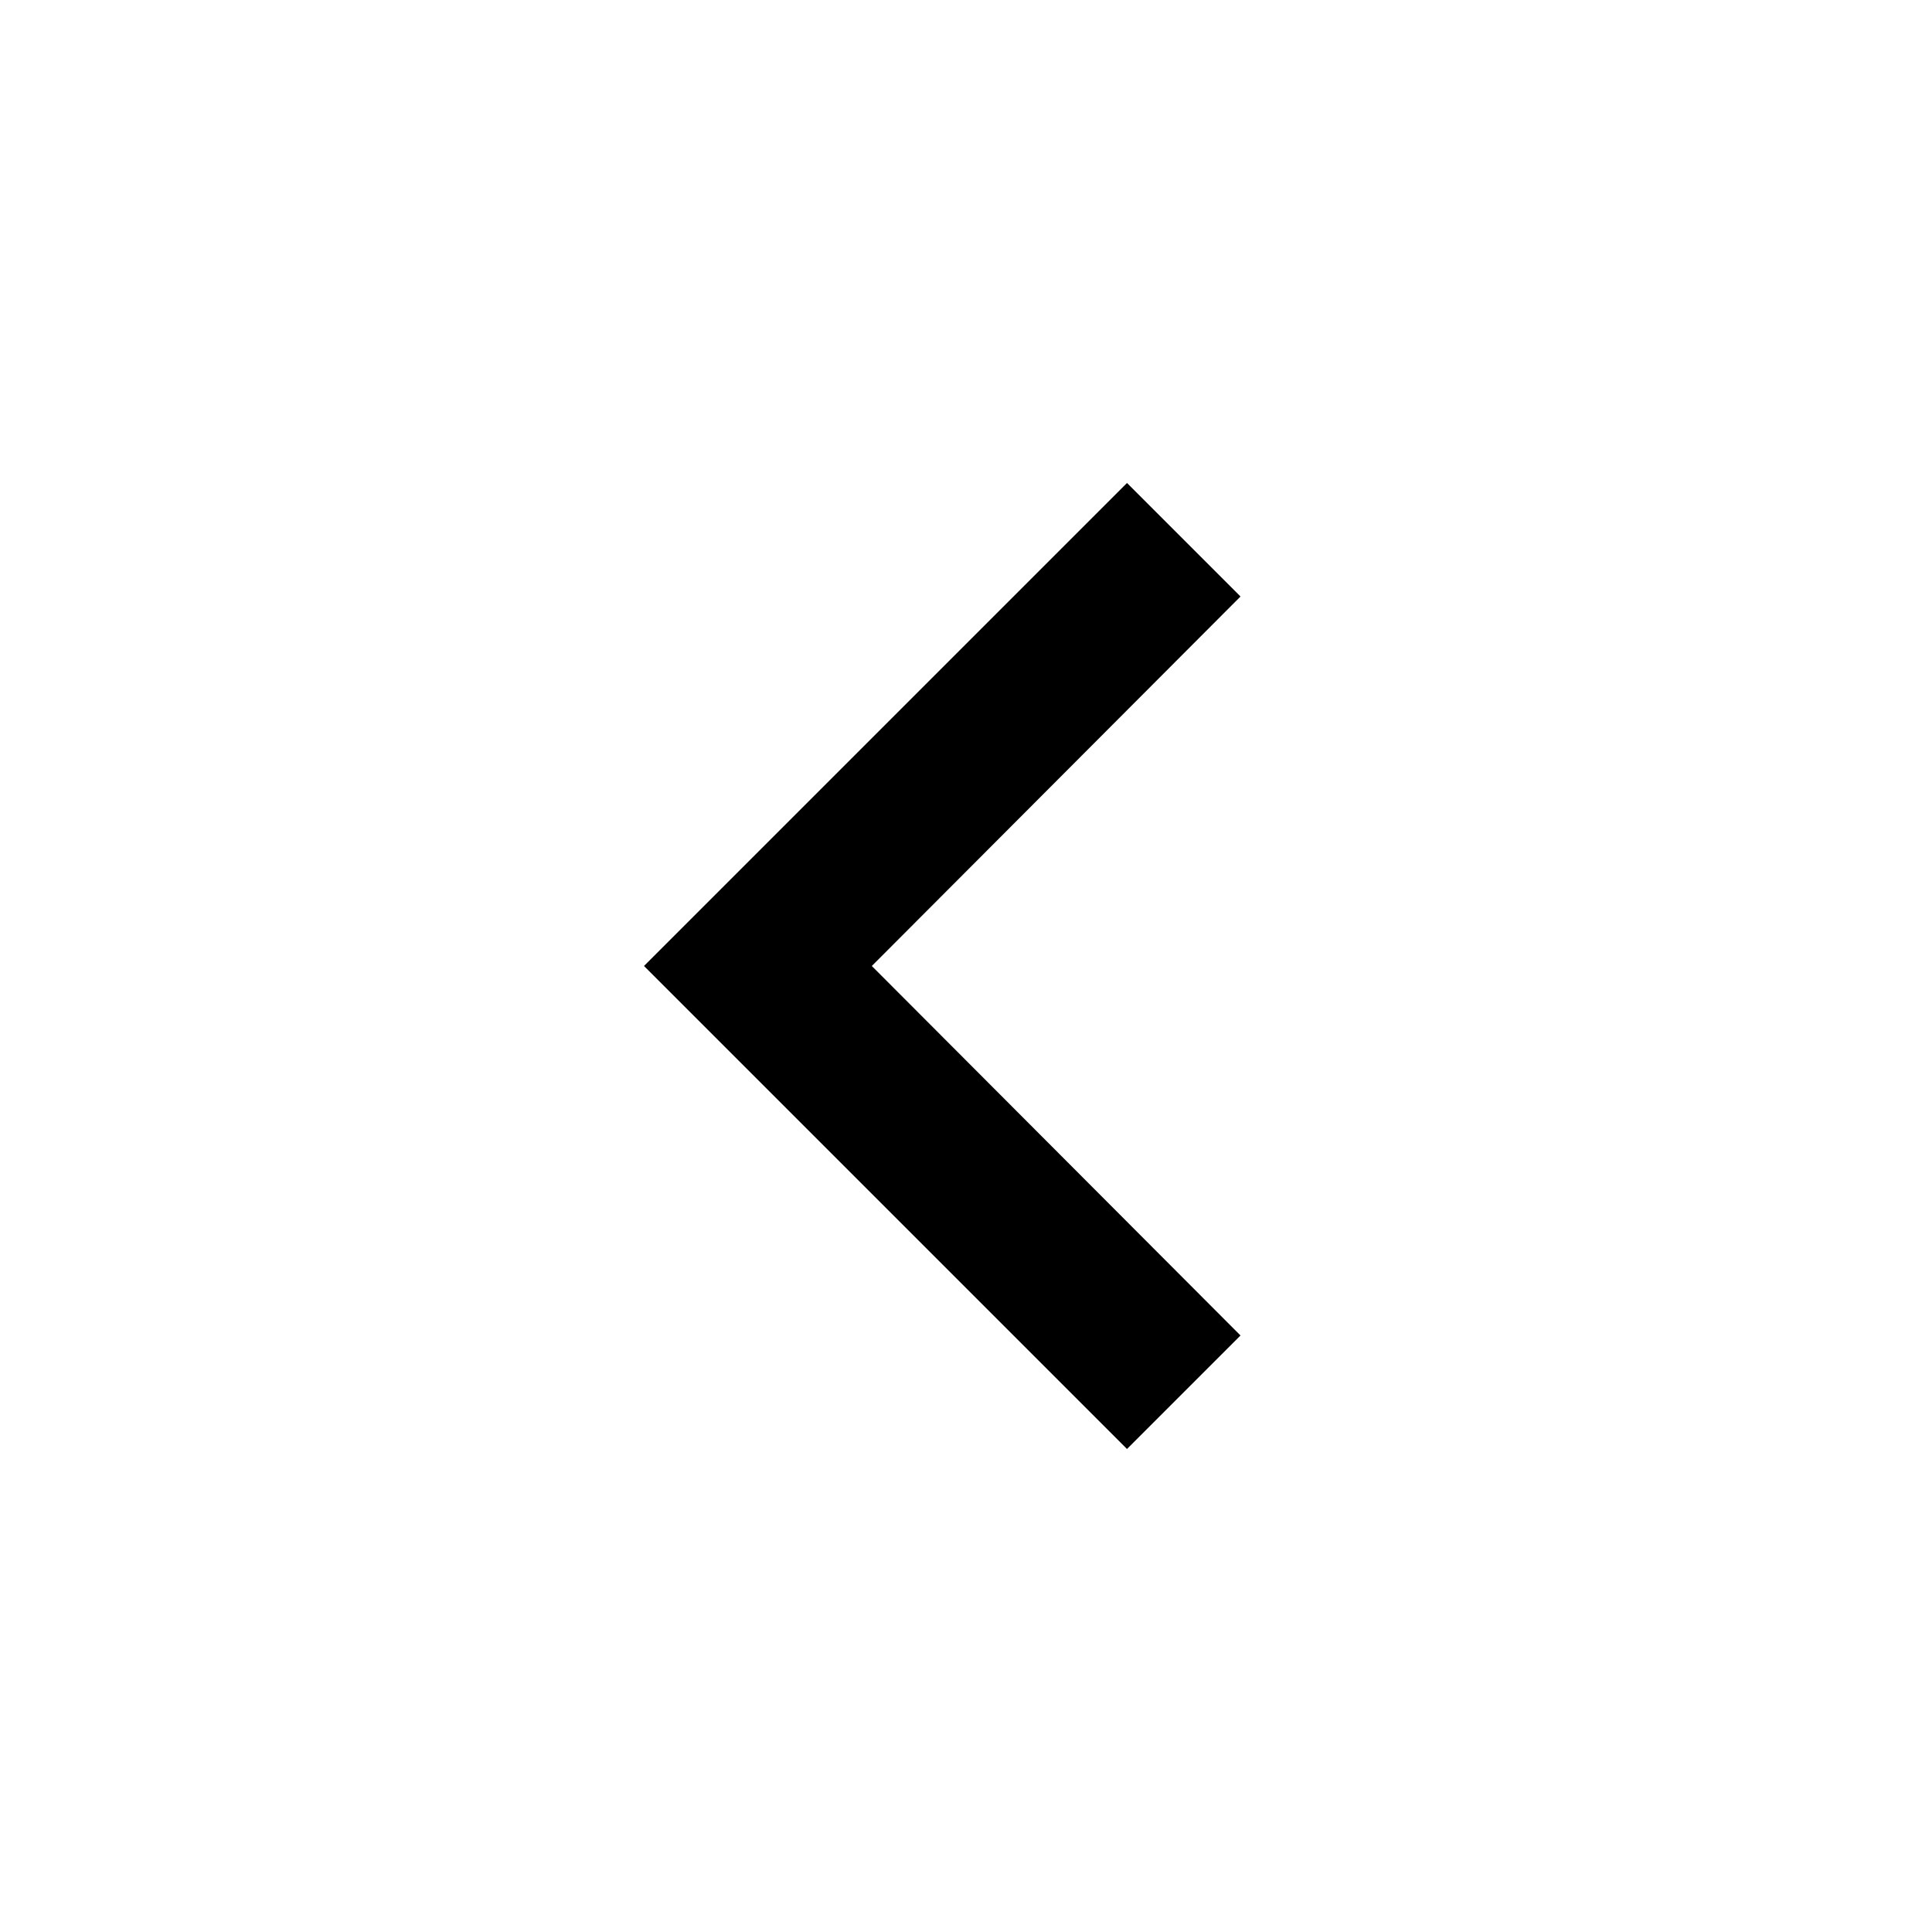
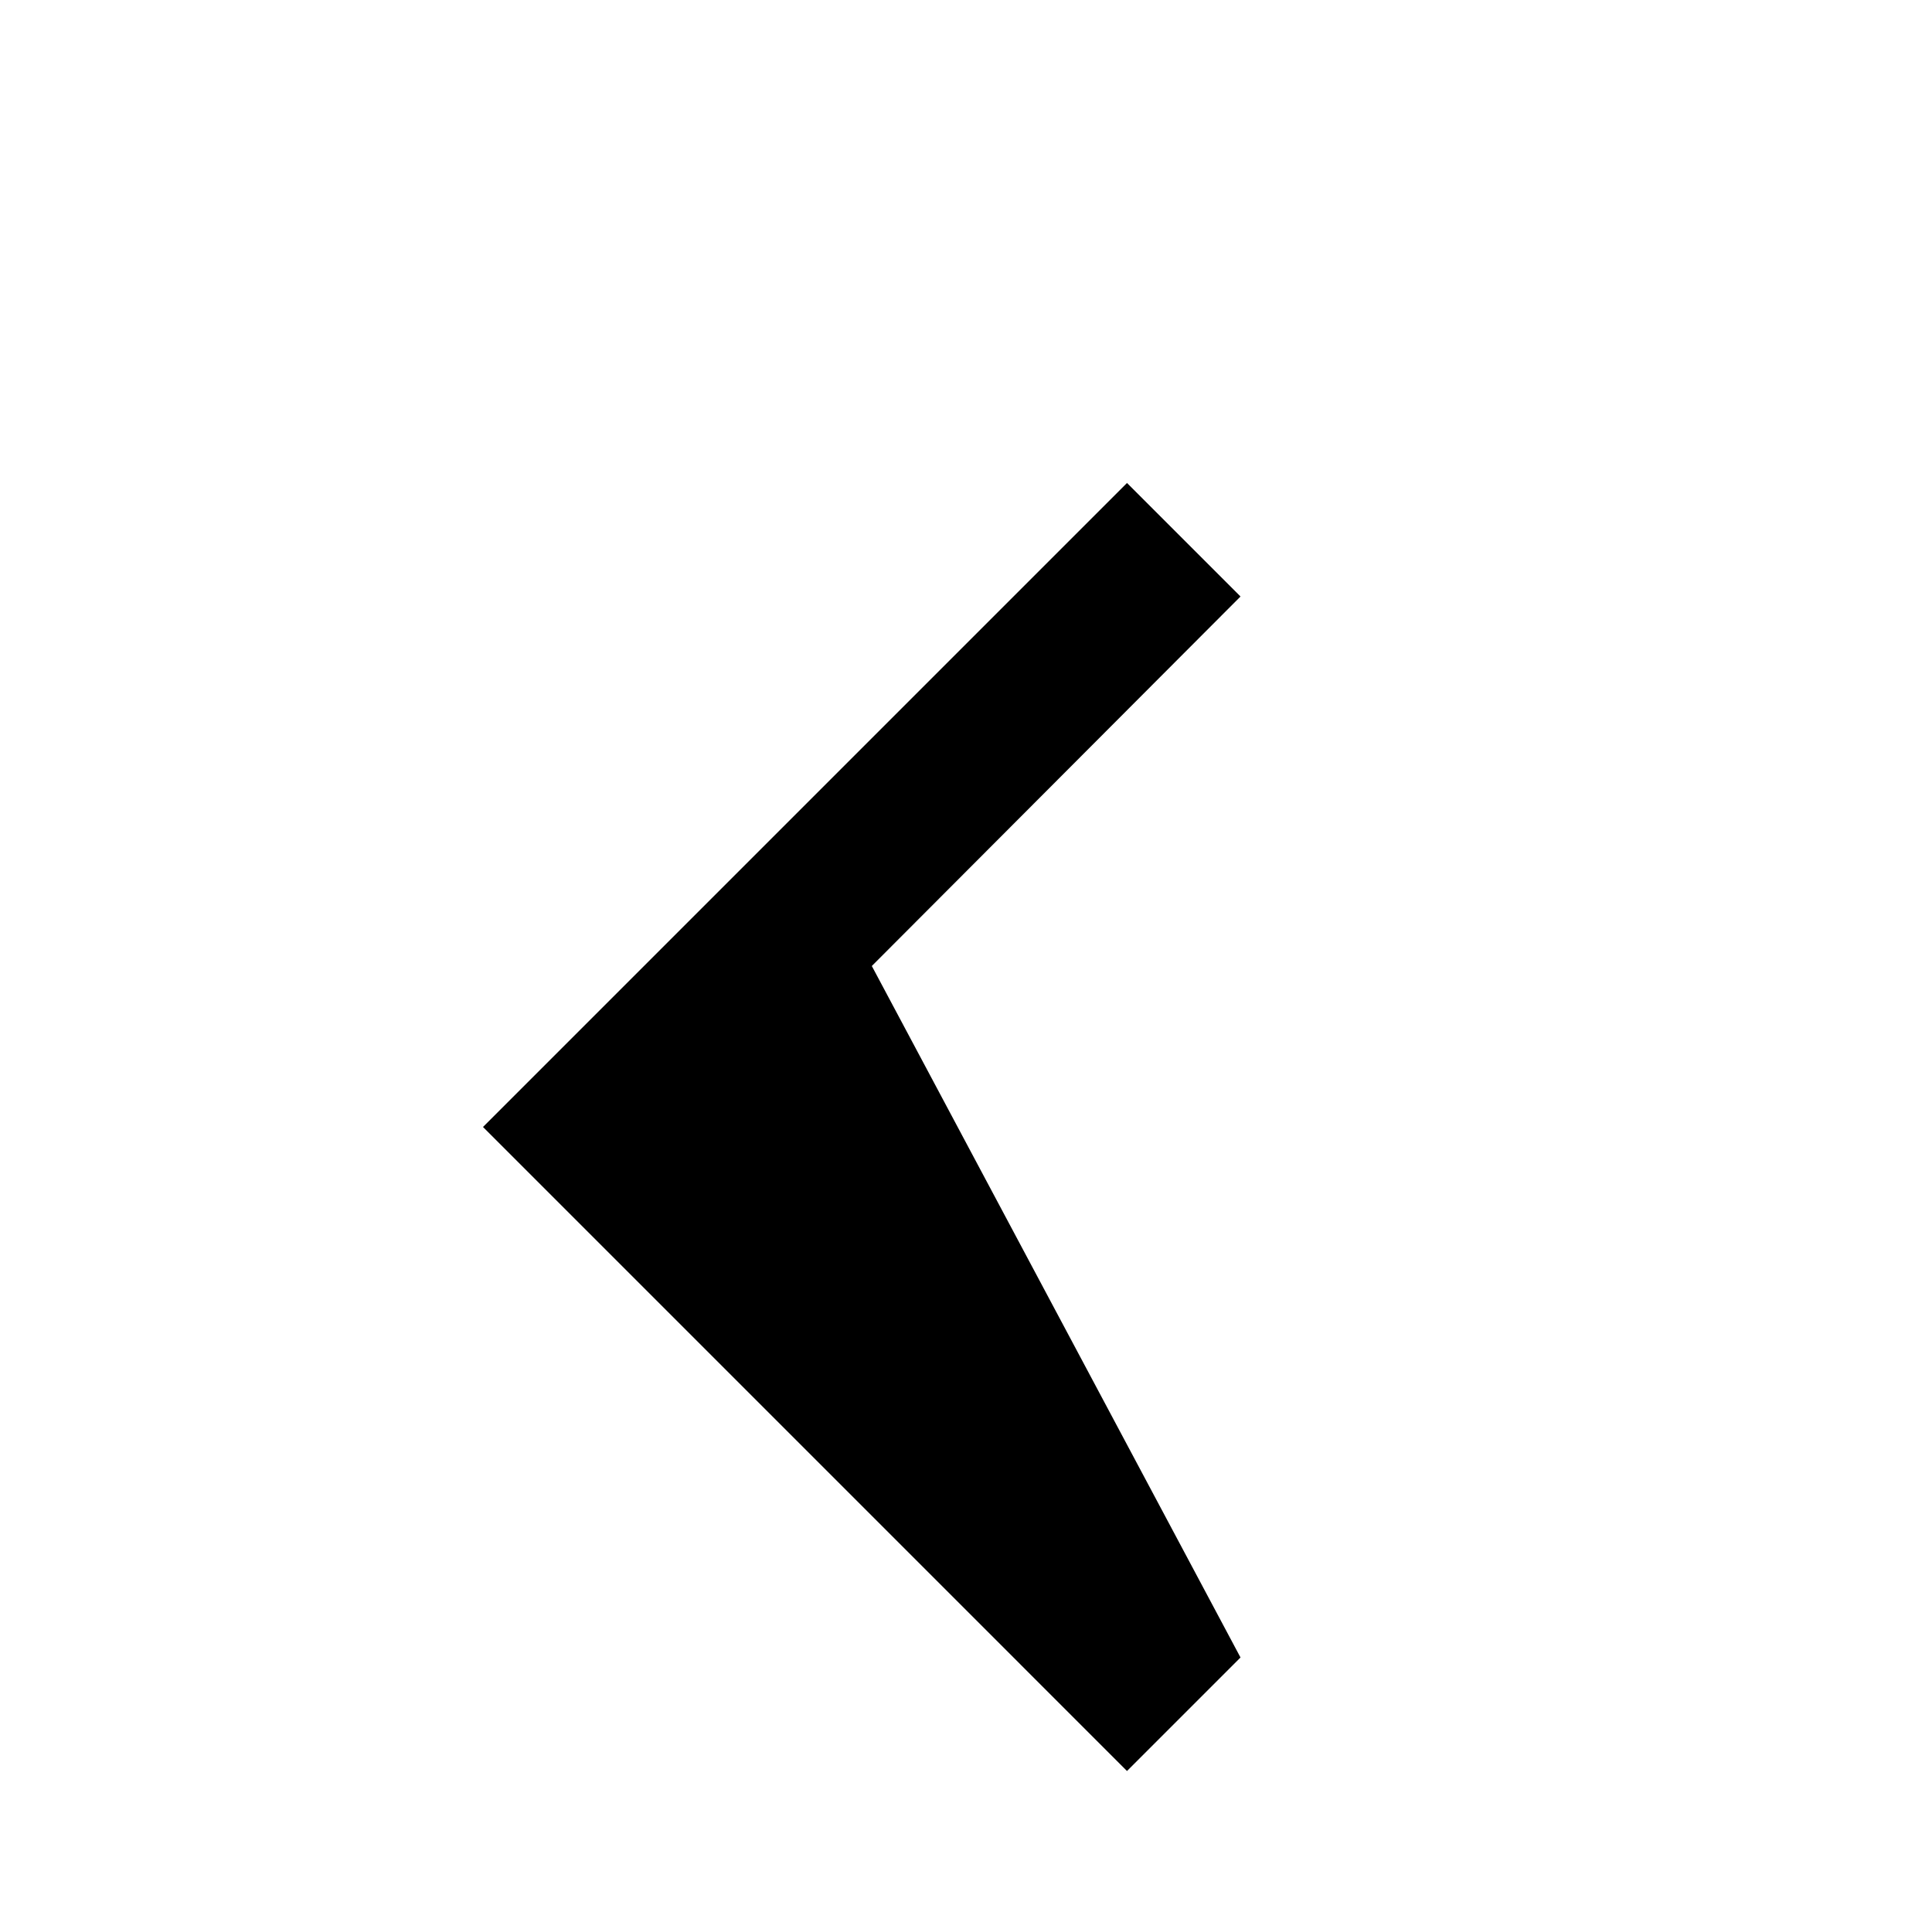
- <svg xmlns="http://www.w3.org/2000/svg" viewBox="0 0 24 24" width="24" height="24">
-   <path d="M15.41 7.41L14 6l-6 6 6 6 1.41-1.41L10.83 12z" />
+ <svg xmlns="http://www.w3.org/2000/svg" viewBox="0 0 24 24" width="48" height="48">
+   <path d="M15.41 7.41L14 6l-8 8 8 8 1.41-1.41L10.83 12z" fill="currentColor" />
</svg>
